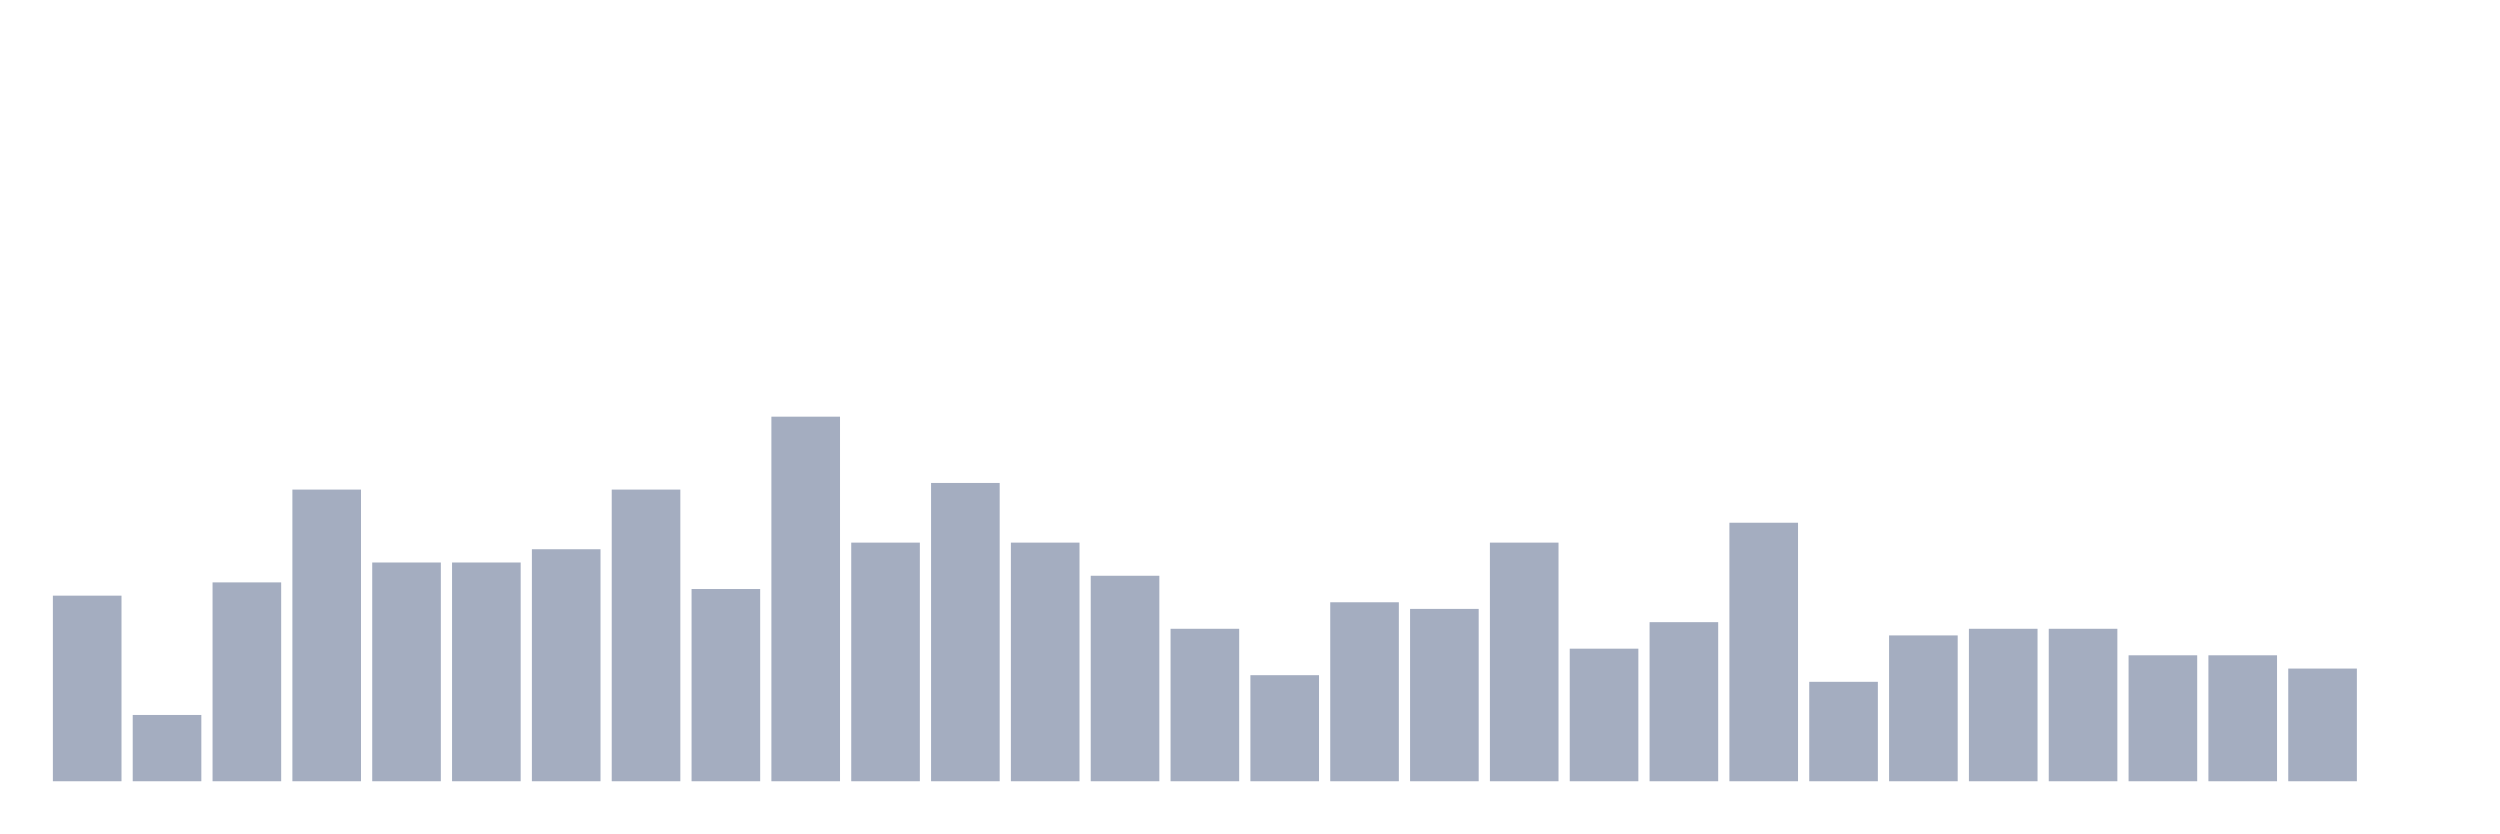
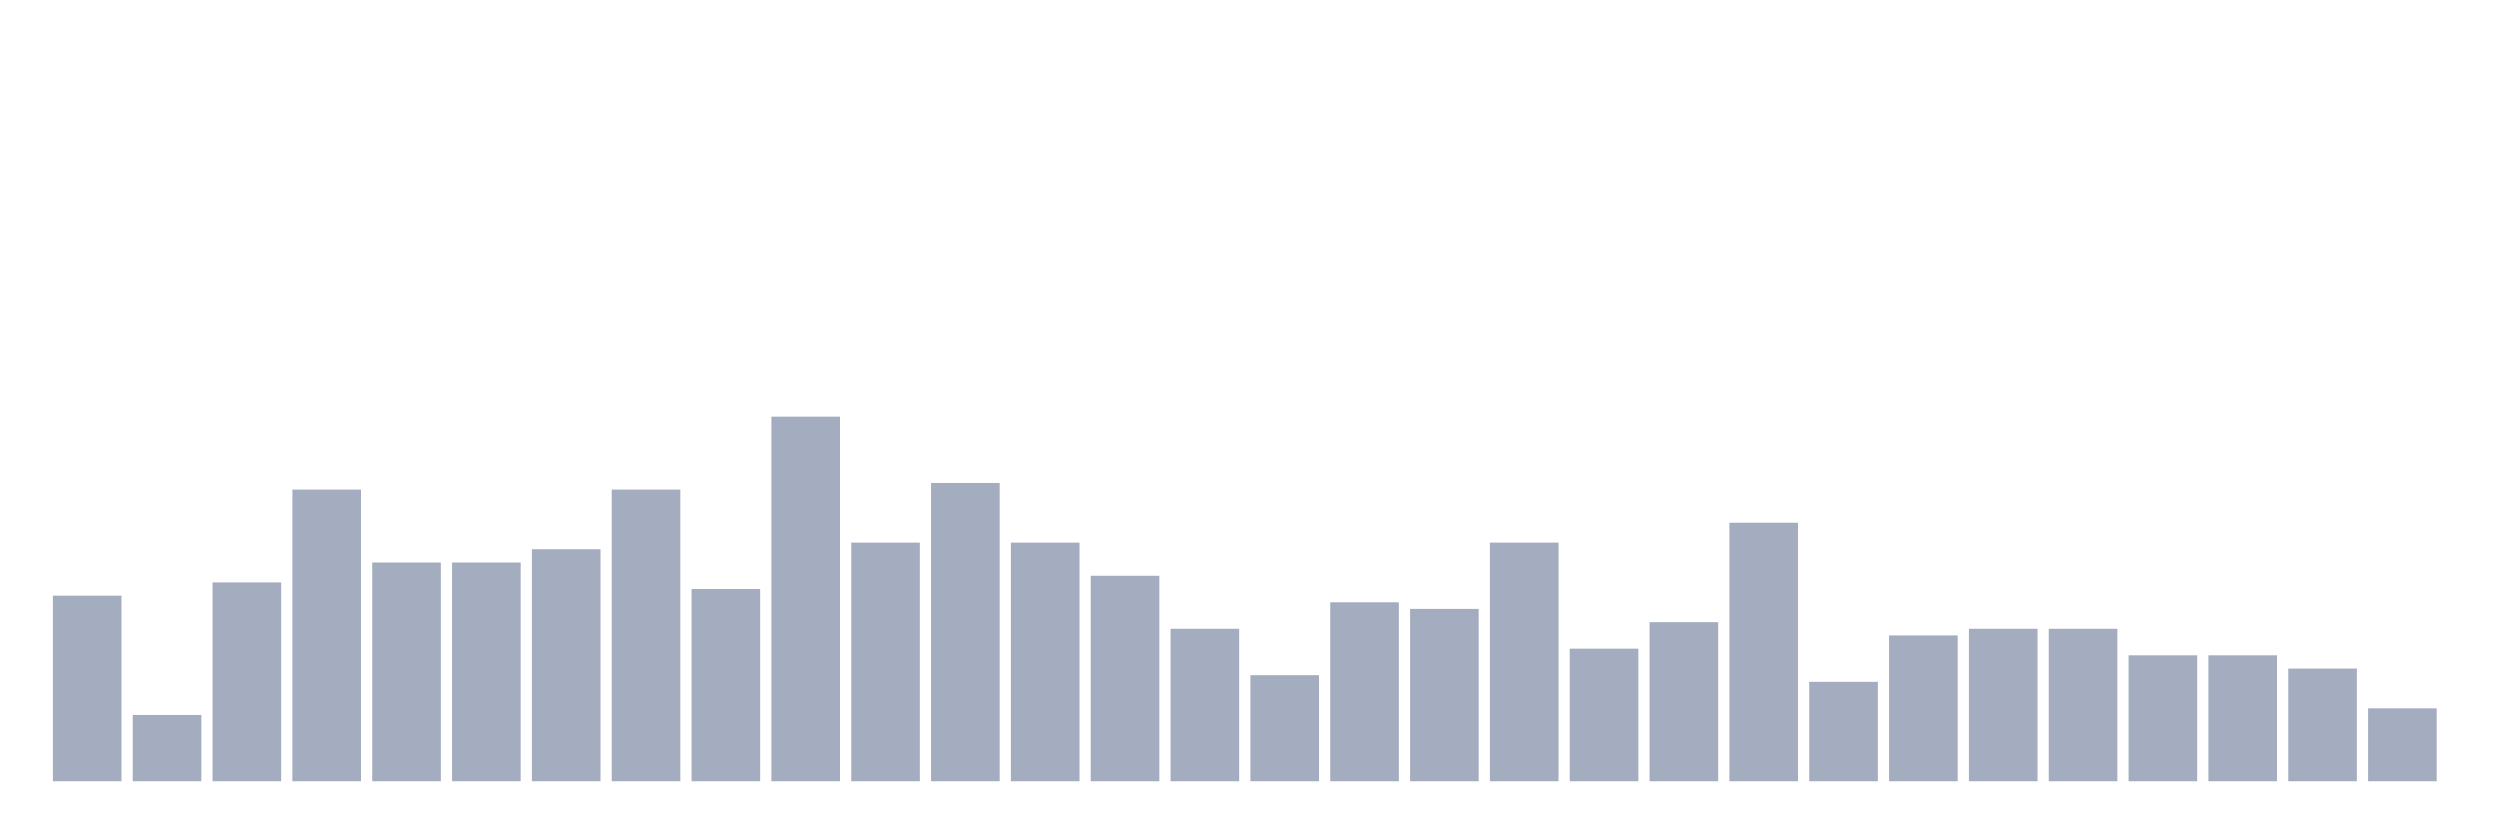
<svg xmlns="http://www.w3.org/2000/svg" viewBox="0 0 480 160">
  <g transform="translate(10,10)">
    <rect class="bar" x="0.153" width="13.175" y="104.364" height="35.636" fill="rgb(164,173,192)" />
    <rect class="bar" x="15.482" width="13.175" y="127.273" height="12.727" fill="rgb(164,173,192)" />
    <rect class="bar" x="30.81" width="13.175" y="101.818" height="38.182" fill="rgb(164,173,192)" />
    <rect class="bar" x="46.138" width="13.175" y="84" height="56" fill="rgb(164,173,192)" />
    <rect class="bar" x="61.466" width="13.175" y="98" height="42" fill="rgb(164,173,192)" />
    <rect class="bar" x="76.794" width="13.175" y="98" height="42" fill="rgb(164,173,192)" />
    <rect class="bar" x="92.123" width="13.175" y="95.455" height="44.545" fill="rgb(164,173,192)" />
    <rect class="bar" x="107.451" width="13.175" y="84" height="56" fill="rgb(164,173,192)" />
    <rect class="bar" x="122.779" width="13.175" y="103.091" height="36.909" fill="rgb(164,173,192)" />
    <rect class="bar" x="138.107" width="13.175" y="70" height="70" fill="rgb(164,173,192)" />
    <rect class="bar" x="153.436" width="13.175" y="94.182" height="45.818" fill="rgb(164,173,192)" />
    <rect class="bar" x="168.764" width="13.175" y="82.727" height="57.273" fill="rgb(164,173,192)" />
    <rect class="bar" x="184.092" width="13.175" y="94.182" height="45.818" fill="rgb(164,173,192)" />
    <rect class="bar" x="199.42" width="13.175" y="100.545" height="39.455" fill="rgb(164,173,192)" />
    <rect class="bar" x="214.748" width="13.175" y="110.727" height="29.273" fill="rgb(164,173,192)" />
    <rect class="bar" x="230.077" width="13.175" y="119.636" height="20.364" fill="rgb(164,173,192)" />
    <rect class="bar" x="245.405" width="13.175" y="105.636" height="34.364" fill="rgb(164,173,192)" />
    <rect class="bar" x="260.733" width="13.175" y="106.909" height="33.091" fill="rgb(164,173,192)" />
    <rect class="bar" x="276.061" width="13.175" y="94.182" height="45.818" fill="rgb(164,173,192)" />
    <rect class="bar" x="291.39" width="13.175" y="114.545" height="25.455" fill="rgb(164,173,192)" />
    <rect class="bar" x="306.718" width="13.175" y="109.455" height="30.545" fill="rgb(164,173,192)" />
    <rect class="bar" x="322.046" width="13.175" y="90.364" height="49.636" fill="rgb(164,173,192)" />
    <rect class="bar" x="337.374" width="13.175" y="120.909" height="19.091" fill="rgb(164,173,192)" />
    <rect class="bar" x="352.702" width="13.175" y="112" height="28" fill="rgb(164,173,192)" />
    <rect class="bar" x="368.031" width="13.175" y="110.727" height="29.273" fill="rgb(164,173,192)" />
    <rect class="bar" x="383.359" width="13.175" y="110.727" height="29.273" fill="rgb(164,173,192)" />
    <rect class="bar" x="398.687" width="13.175" y="115.818" height="24.182" fill="rgb(164,173,192)" />
    <rect class="bar" x="414.015" width="13.175" y="115.818" height="24.182" fill="rgb(164,173,192)" />
    <rect class="bar" x="429.344" width="13.175" y="118.364" height="21.636" fill="rgb(164,173,192)" />
-     <rect class="bar" x="444.672" width="13.175" y="140" height="0" fill="rgb(164,173,192)" />
+     <rect class="bar" x="444.672" width="13.175" y="126" height="14" fill="rgb(164,173,192)" />
  </g>
</svg>
